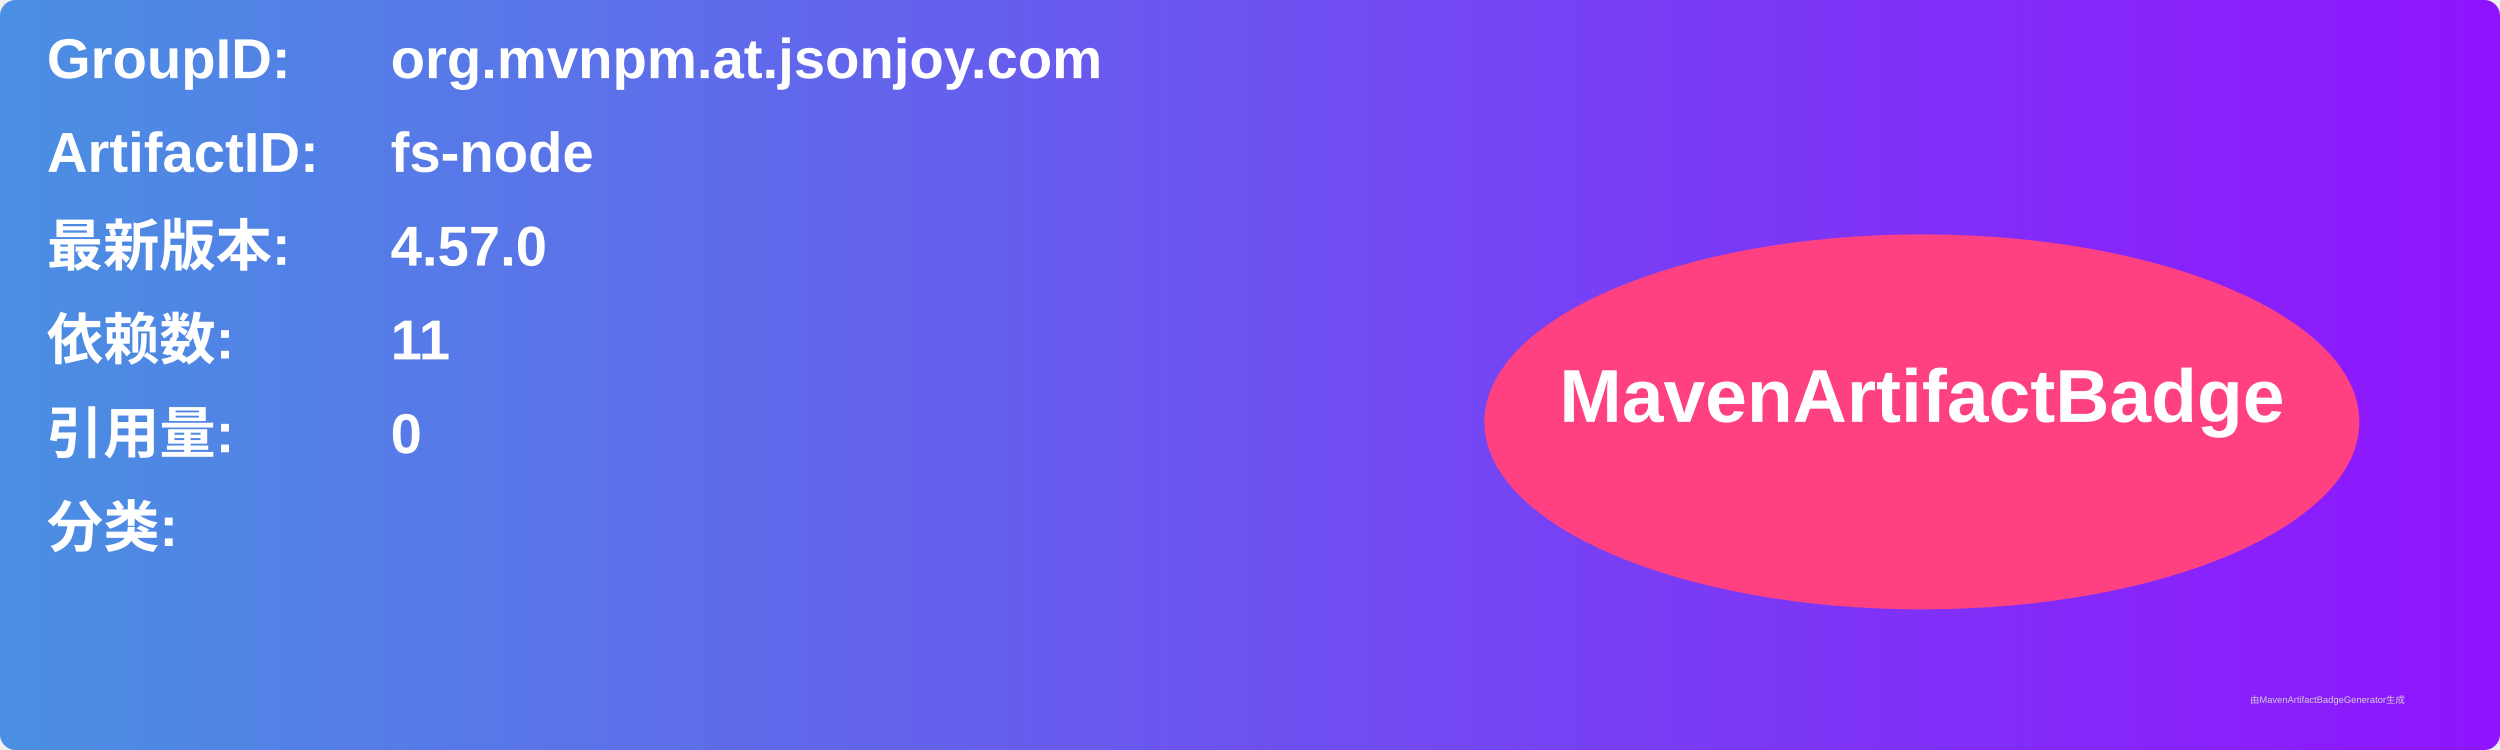
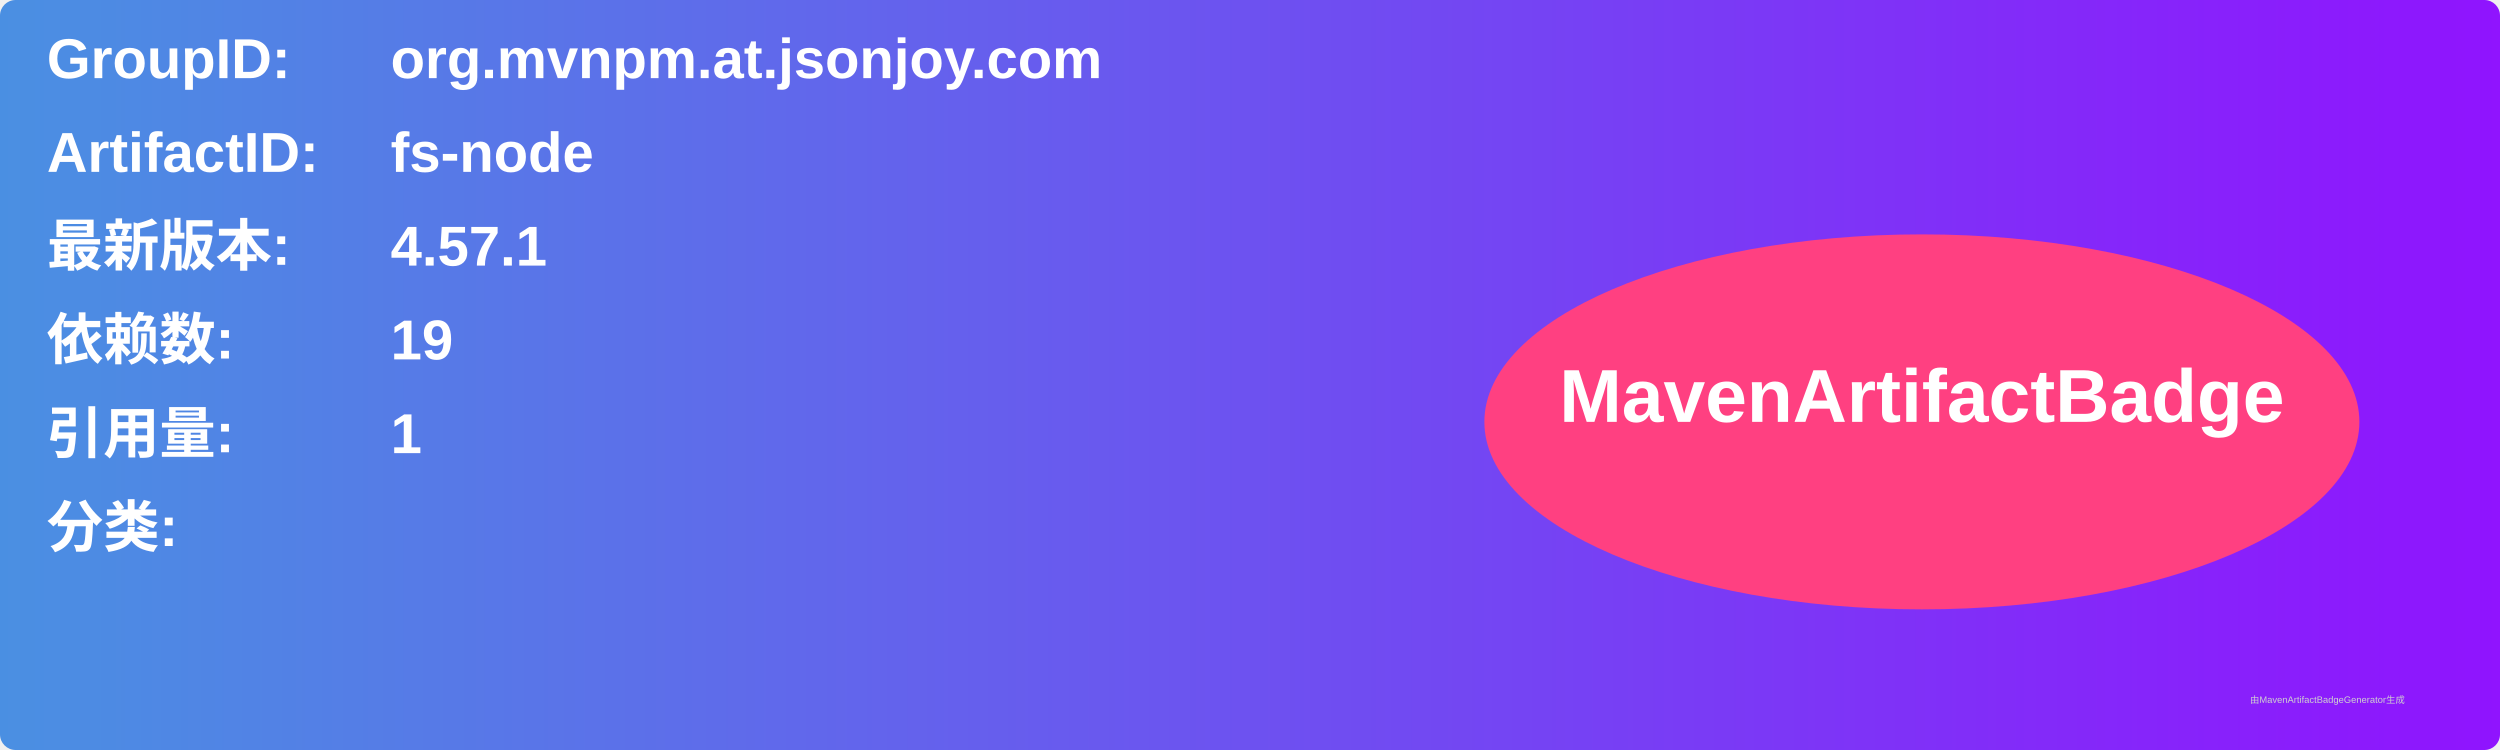
<svg xmlns="http://www.w3.org/2000/svg" width="800" height="240" viewBox="0 0 800 240">
  <linearGradient id="grad" x1="0%" y1="0%" x2="100%" y2="0%">
    <stop offset="0%" stop-color="#4a90e2" />
    <stop offset="100%" stop-color="#9013fe" />
  </linearGradient>
  <rect width="100%" height="100%" rx="5" ry="5" fill="url(#grad)" />
  <g transform="translate(15, 15)">
    <text x="0" y="10" font-family="Arial" font-size="18" fill="white" font-weight="bold" width="260">GroupID:</text>
    <text x="110" y="10" font-family="Arial" font-size="18" fill="white" font-weight="bold" width="460">org.mvnpm.at.jsonjoy.com</text>
    <text x="0" y="40" font-family="Arial" font-size="18" fill="white" font-weight="bold" width="260">ArtifactID:</text>
    <text x="110" y="40" font-family="Arial" font-size="18" fill="white" font-weight="bold" width="460">fs-node</text>
    <text x="0" y="70" font-family="Arial" font-size="18" fill="white" font-weight="bold">最新版本:</text>
    <text x="110" y="70" font-family="Arial" font-size="18" fill="white" font-weight="bold">
-       <tspan font-weight="bold">4.57.0</tspan>
+       <tspan font-weight="bold">4.57.1</tspan>
    </text>
    <text x="0" y="100" font-family="Arial" font-size="18" fill="white" font-weight="bold">依赖数: </text>
    <text x="110" y="100" font-family="Arial" font-size="18" fill="white">
-       <tspan font-weight="bold">11</tspan>
+       <tspan font-weight="bold">19</tspan>
    </text>
    <text x="0" y="130" font-family="Arial" font-size="18" fill="white" font-weight="bold">引用量: </text>
    <text x="110" y="130" font-family="Arial" font-size="18" fill="white">
-       <tspan font-weight="bold">0</tspan>
+       <tspan font-weight="bold">1</tspan>
    </text>
    <text x="0" y="160" font-family="Arial" font-size="18" fill="white" font-weight="bold">分类:</text>
    <text x="10" y="190" font-family="Arial" font-size="10" fill="white">
      <tspan font-weight="bold" />
    </text>
    <ellipse cx="600" cy="120" rx="140" ry="60" fill="#ff4081" />
    <text x="600" y="120" text-anchor="middle" font-family="Arial" font-size="24" fill="white" font-weight="bold">MavenArtifactBadge</text>
  </g>
  <text x="720" y="225" font-family="Arial" font-size="3" fill="#d0d0d0">由MavenArtifactBadgeGenerator生成</text>
</svg>
